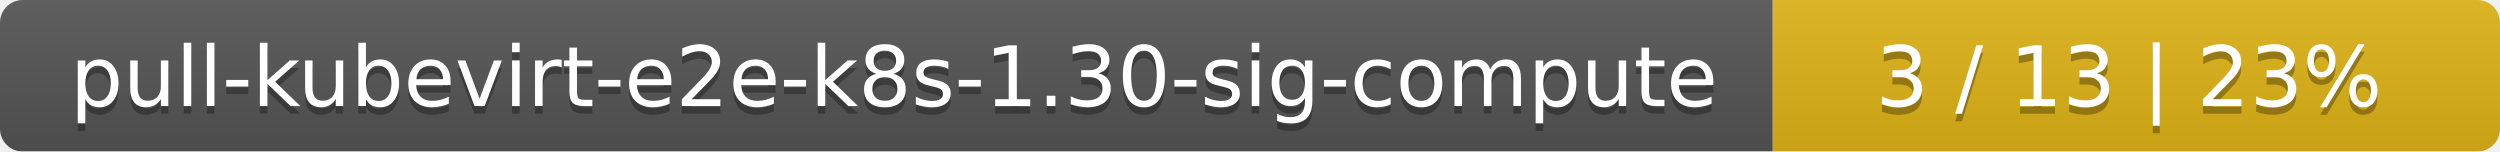
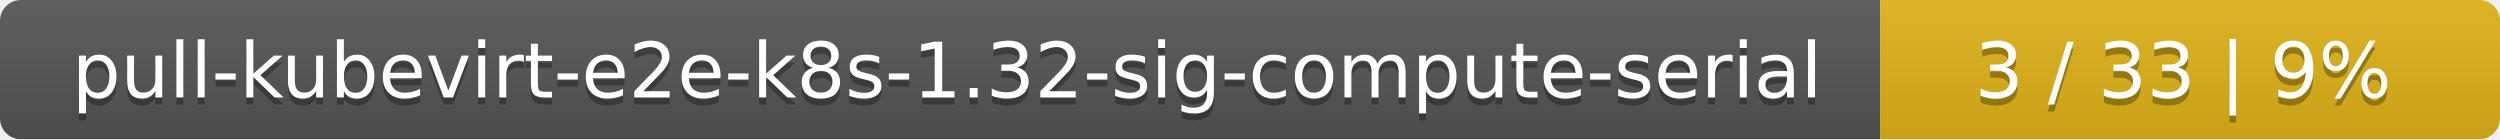
- <svg xmlns="http://www.w3.org/2000/svg" width="330" height="20">
+ <svg xmlns="http://www.w3.org/2000/svg" width="359" height="20">
  <linearGradient id="smooth" x2="0" y2="100%">
    <stop offset="0" stop-color="#bbb" stop-opacity=".1" />
    <stop offset="1" stop-opacity=".1" />
  </linearGradient>
  <mask id="round">
-     <rect width="330" height="20" rx="3" fill="#fff" />
+     <rect width="359" height="20" rx="3" fill="#fff" />
  </mask>
  <g mask="url(#round)">
-     <rect width="234" height="20" fill="#555" />
-     <rect x="234" width="96" height="20" fill="#dfb317" />
-     <rect width="330" height="20" fill="url(#smooth)" />
+     <rect width="270" height="20" fill="#555" />
+     <rect x="270" width="89" height="20" fill="#dfb317" />
+     <rect width="359" height="20" fill="url(#smooth)" />
  </g>
  <g fill="#fff" text-anchor="middle" font-family="DejaVu Sans,Verdana,Geneva,sans-serif" font-size="11">
-     <text x="118" y="15" fill="#010101" fill-opacity=".3">pull-kubevirt-e2e-k8s-1.30-sig-compute</text>
-     <text x="118" y="14">pull-kubevirt-e2e-k8s-1.30-sig-compute</text>
-     <text x="281" y="15" fill="#010101" fill-opacity=".3">3 / 13    |    23%</text>
-     <text x="281" y="14">3 / 13    |    23%</text>
+     <text x="136" y="15" fill="#010101" fill-opacity=".3">pull-kubevirt-e2e-k8s-1.32-sig-compute-serial</text>
+     <text x="136" y="14">pull-kubevirt-e2e-k8s-1.32-sig-compute-serial</text>
+     <text x="313.5" y="15" fill="#010101" fill-opacity=".3">3 / 33    |    9%</text>
+     <text x="313.5" y="14">3 / 33    |    9%</text>
  </g>
</svg>
